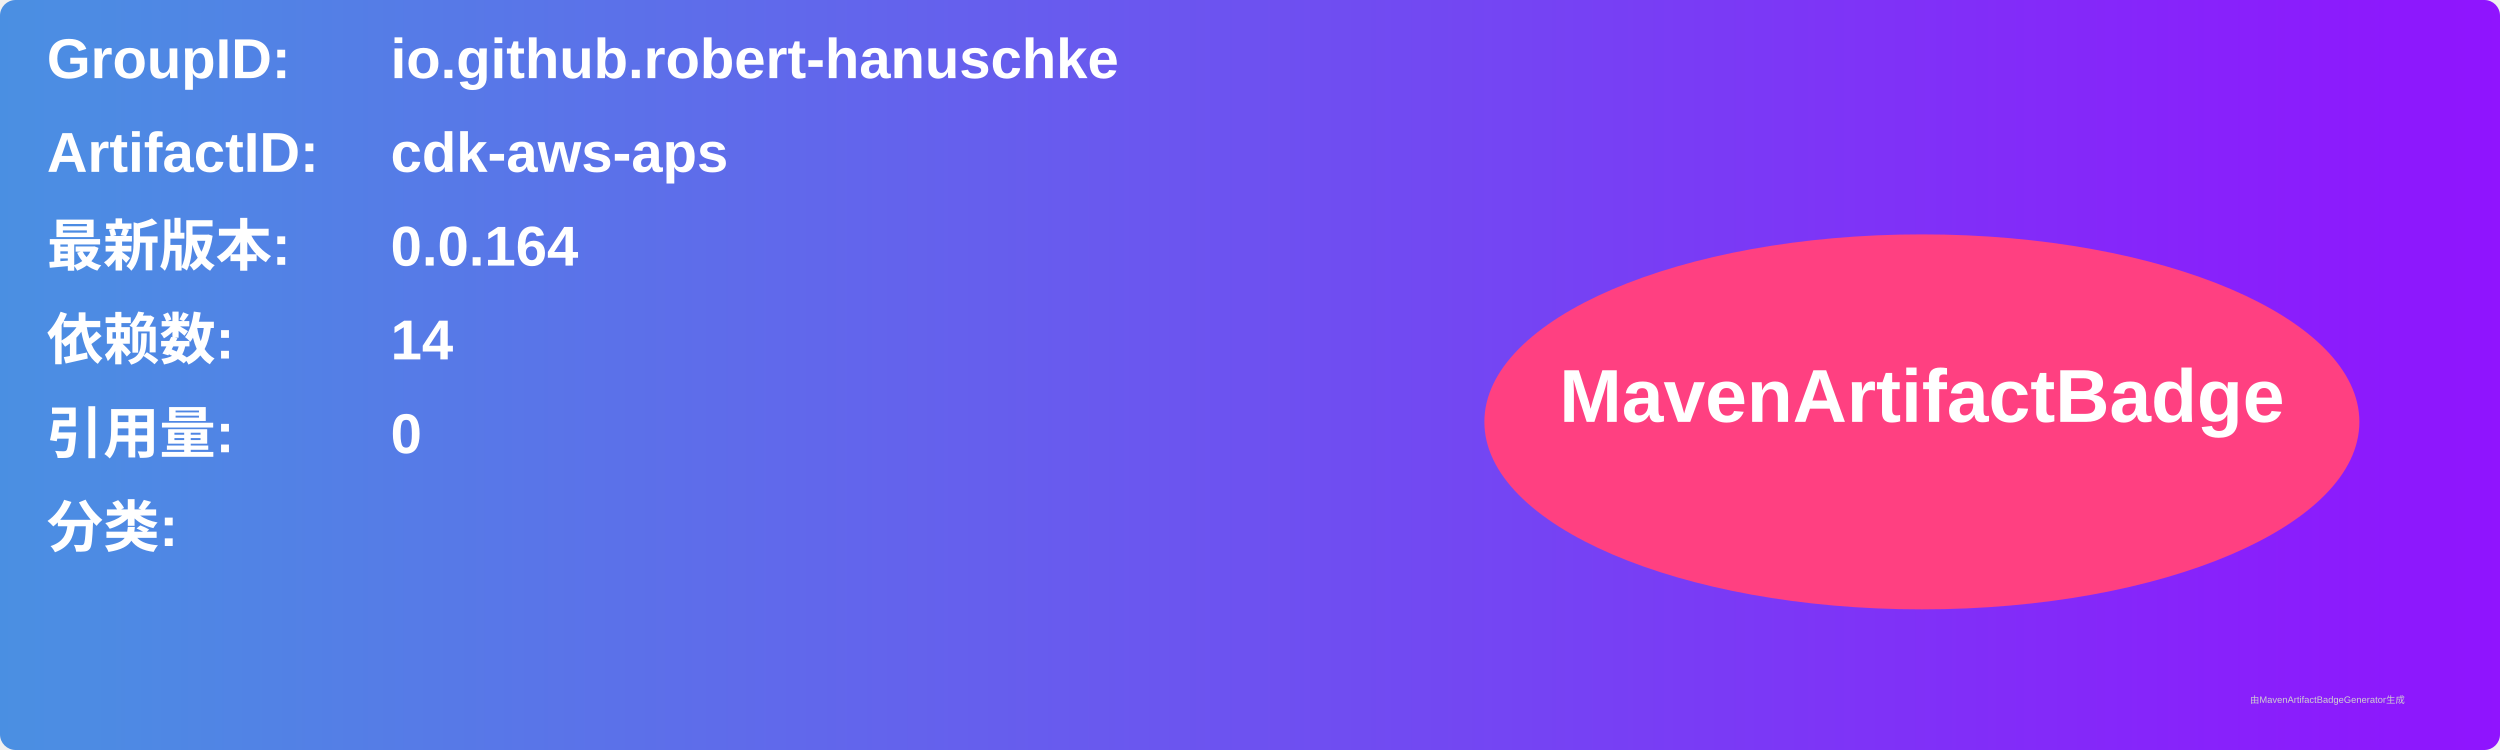
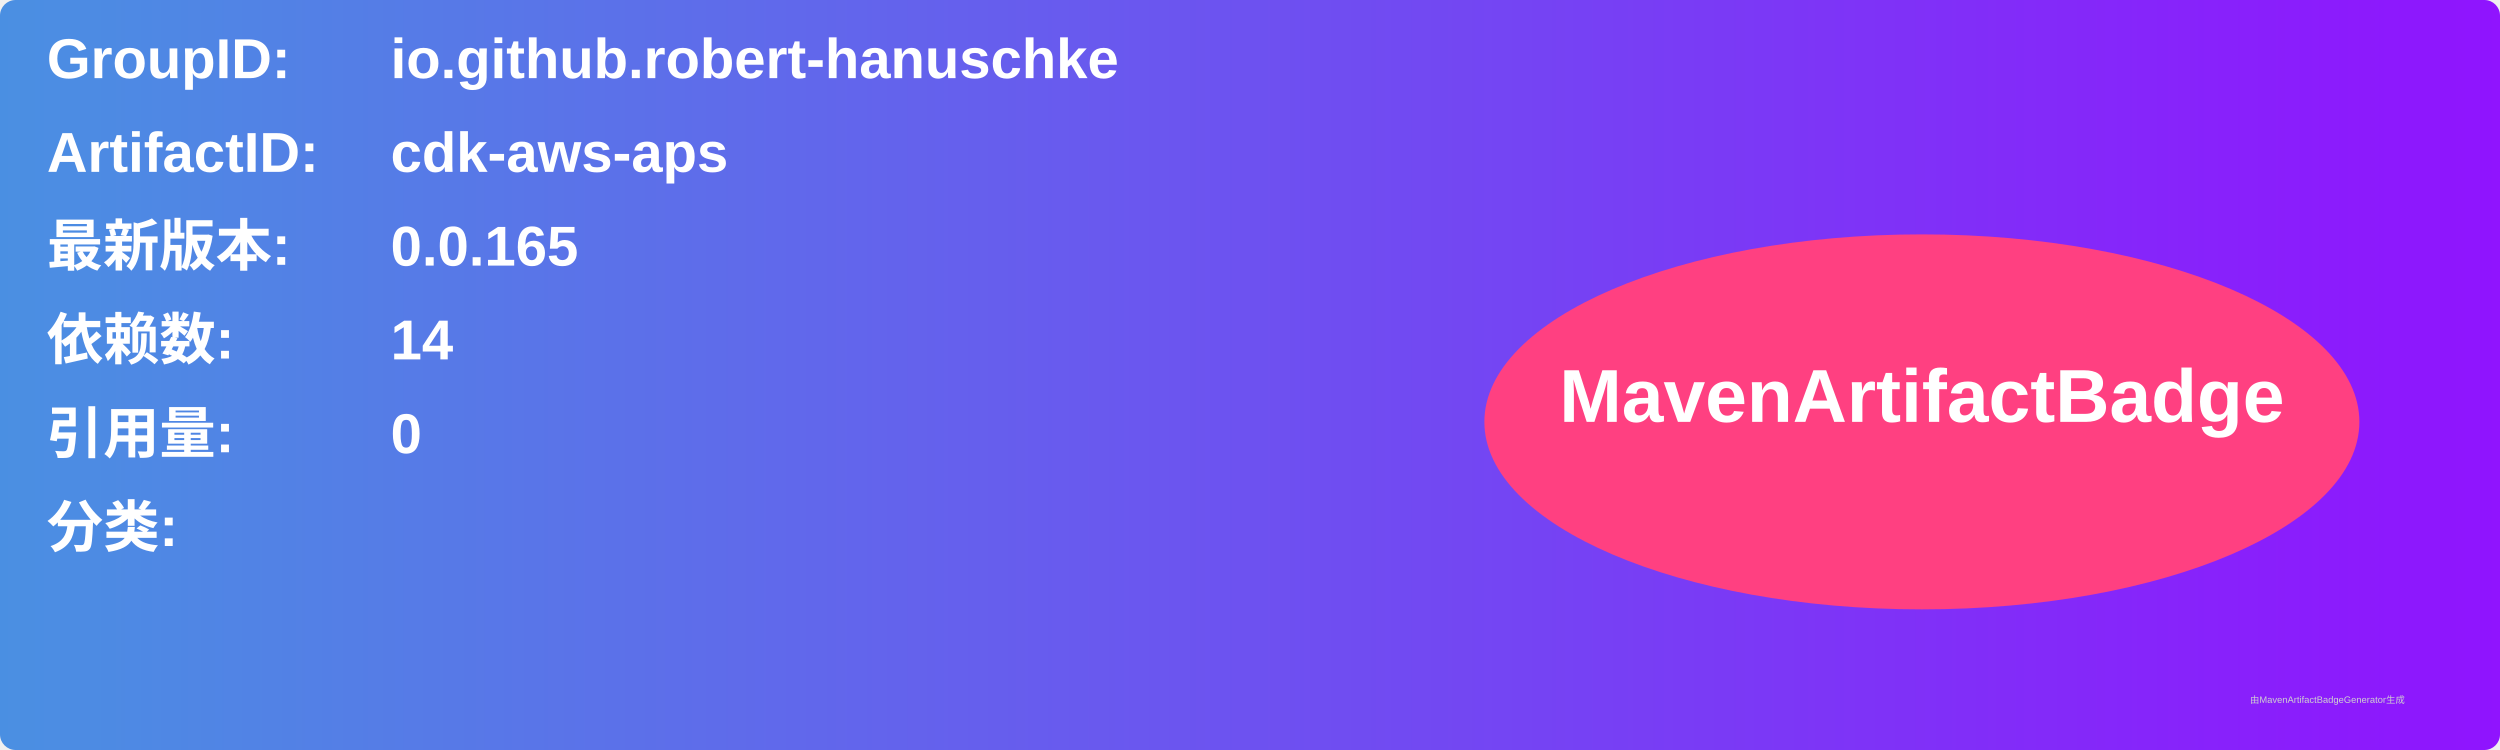
<svg xmlns="http://www.w3.org/2000/svg" width="800" height="240" viewBox="0 0 800 240">
  <linearGradient id="grad" x1="0%" y1="0%" x2="100%" y2="0%">
    <stop offset="0%" stop-color="#4a90e2" />
    <stop offset="100%" stop-color="#9013fe" />
  </linearGradient>
  <rect width="100%" height="100%" rx="5" ry="5" fill="url(#grad)" />
  <g transform="translate(15, 15)">
    <text x="0" y="10" font-family="Arial" font-size="18" fill="white" font-weight="bold" width="260">GroupID:</text>
    <text x="110" y="10" font-family="Arial" font-size="18" fill="white" font-weight="bold" width="460">io.github.robert-hanuschke</text>
    <text x="0" y="40" font-family="Arial" font-size="18" fill="white" font-weight="bold" width="260">ArtifactID:</text>
    <text x="110" y="40" font-family="Arial" font-size="18" fill="white" font-weight="bold" width="460">cdk-aws-aps</text>
    <text x="0" y="70" font-family="Arial" font-size="18" fill="white" font-weight="bold">最新版本:</text>
    <text x="110" y="70" font-family="Arial" font-size="18" fill="white" font-weight="bold">
-       <tspan font-weight="bold">0.0.164</tspan>
+       <tspan font-weight="bold">0.0.165</tspan>
    </text>
    <text x="0" y="100" font-family="Arial" font-size="18" fill="white" font-weight="bold">依赖数: </text>
    <text x="110" y="100" font-family="Arial" font-size="18" fill="white">
      <tspan font-weight="bold">14</tspan>
    </text>
    <text x="0" y="130" font-family="Arial" font-size="18" fill="white" font-weight="bold">引用量: </text>
    <text x="110" y="130" font-family="Arial" font-size="18" fill="white">
      <tspan font-weight="bold">0</tspan>
    </text>
    <text x="0" y="160" font-family="Arial" font-size="18" fill="white" font-weight="bold">分类:</text>
    <text x="10" y="190" font-family="Arial" font-size="10" fill="white">
      <tspan font-weight="bold" />
    </text>
    <ellipse cx="600" cy="120" rx="140" ry="60" fill="#ff4081" />
    <text x="600" y="120" text-anchor="middle" font-family="Arial" font-size="24" fill="white" font-weight="bold">MavenArtifactBadge</text>
  </g>
  <text x="720" y="225" font-family="Arial" font-size="3" fill="#d0d0d0">由MavenArtifactBadgeGenerator生成</text>
</svg>
